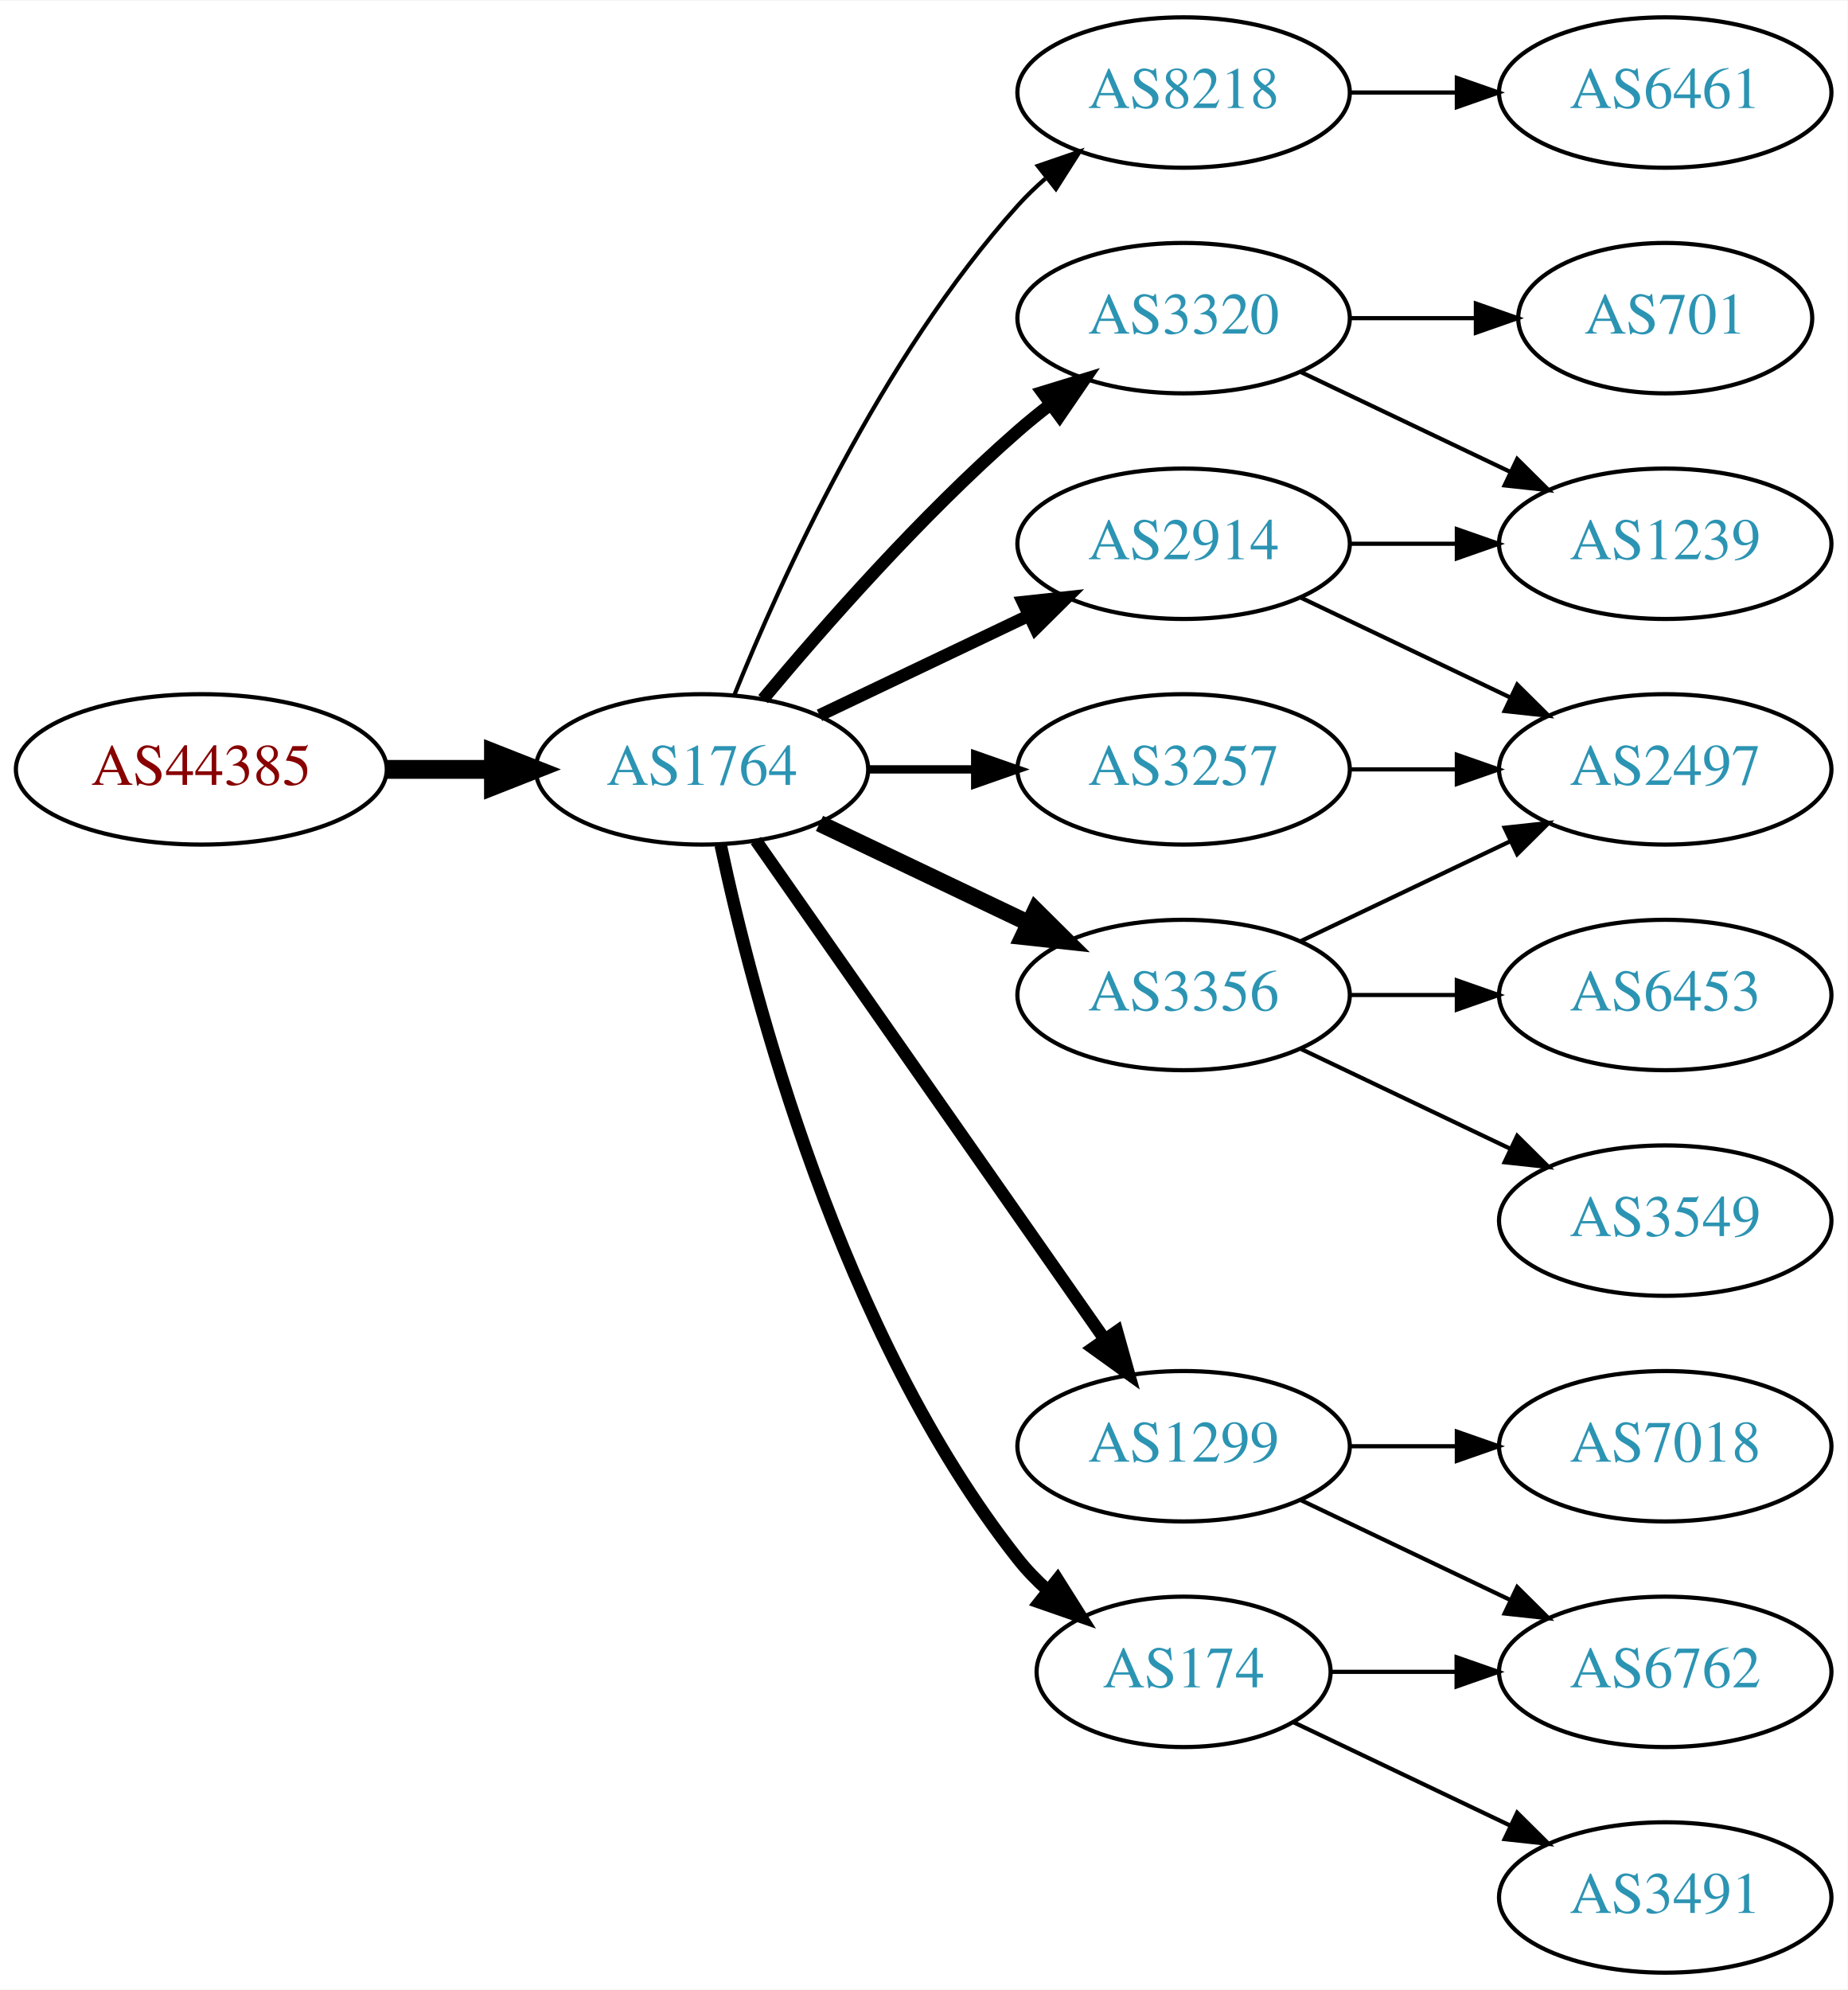
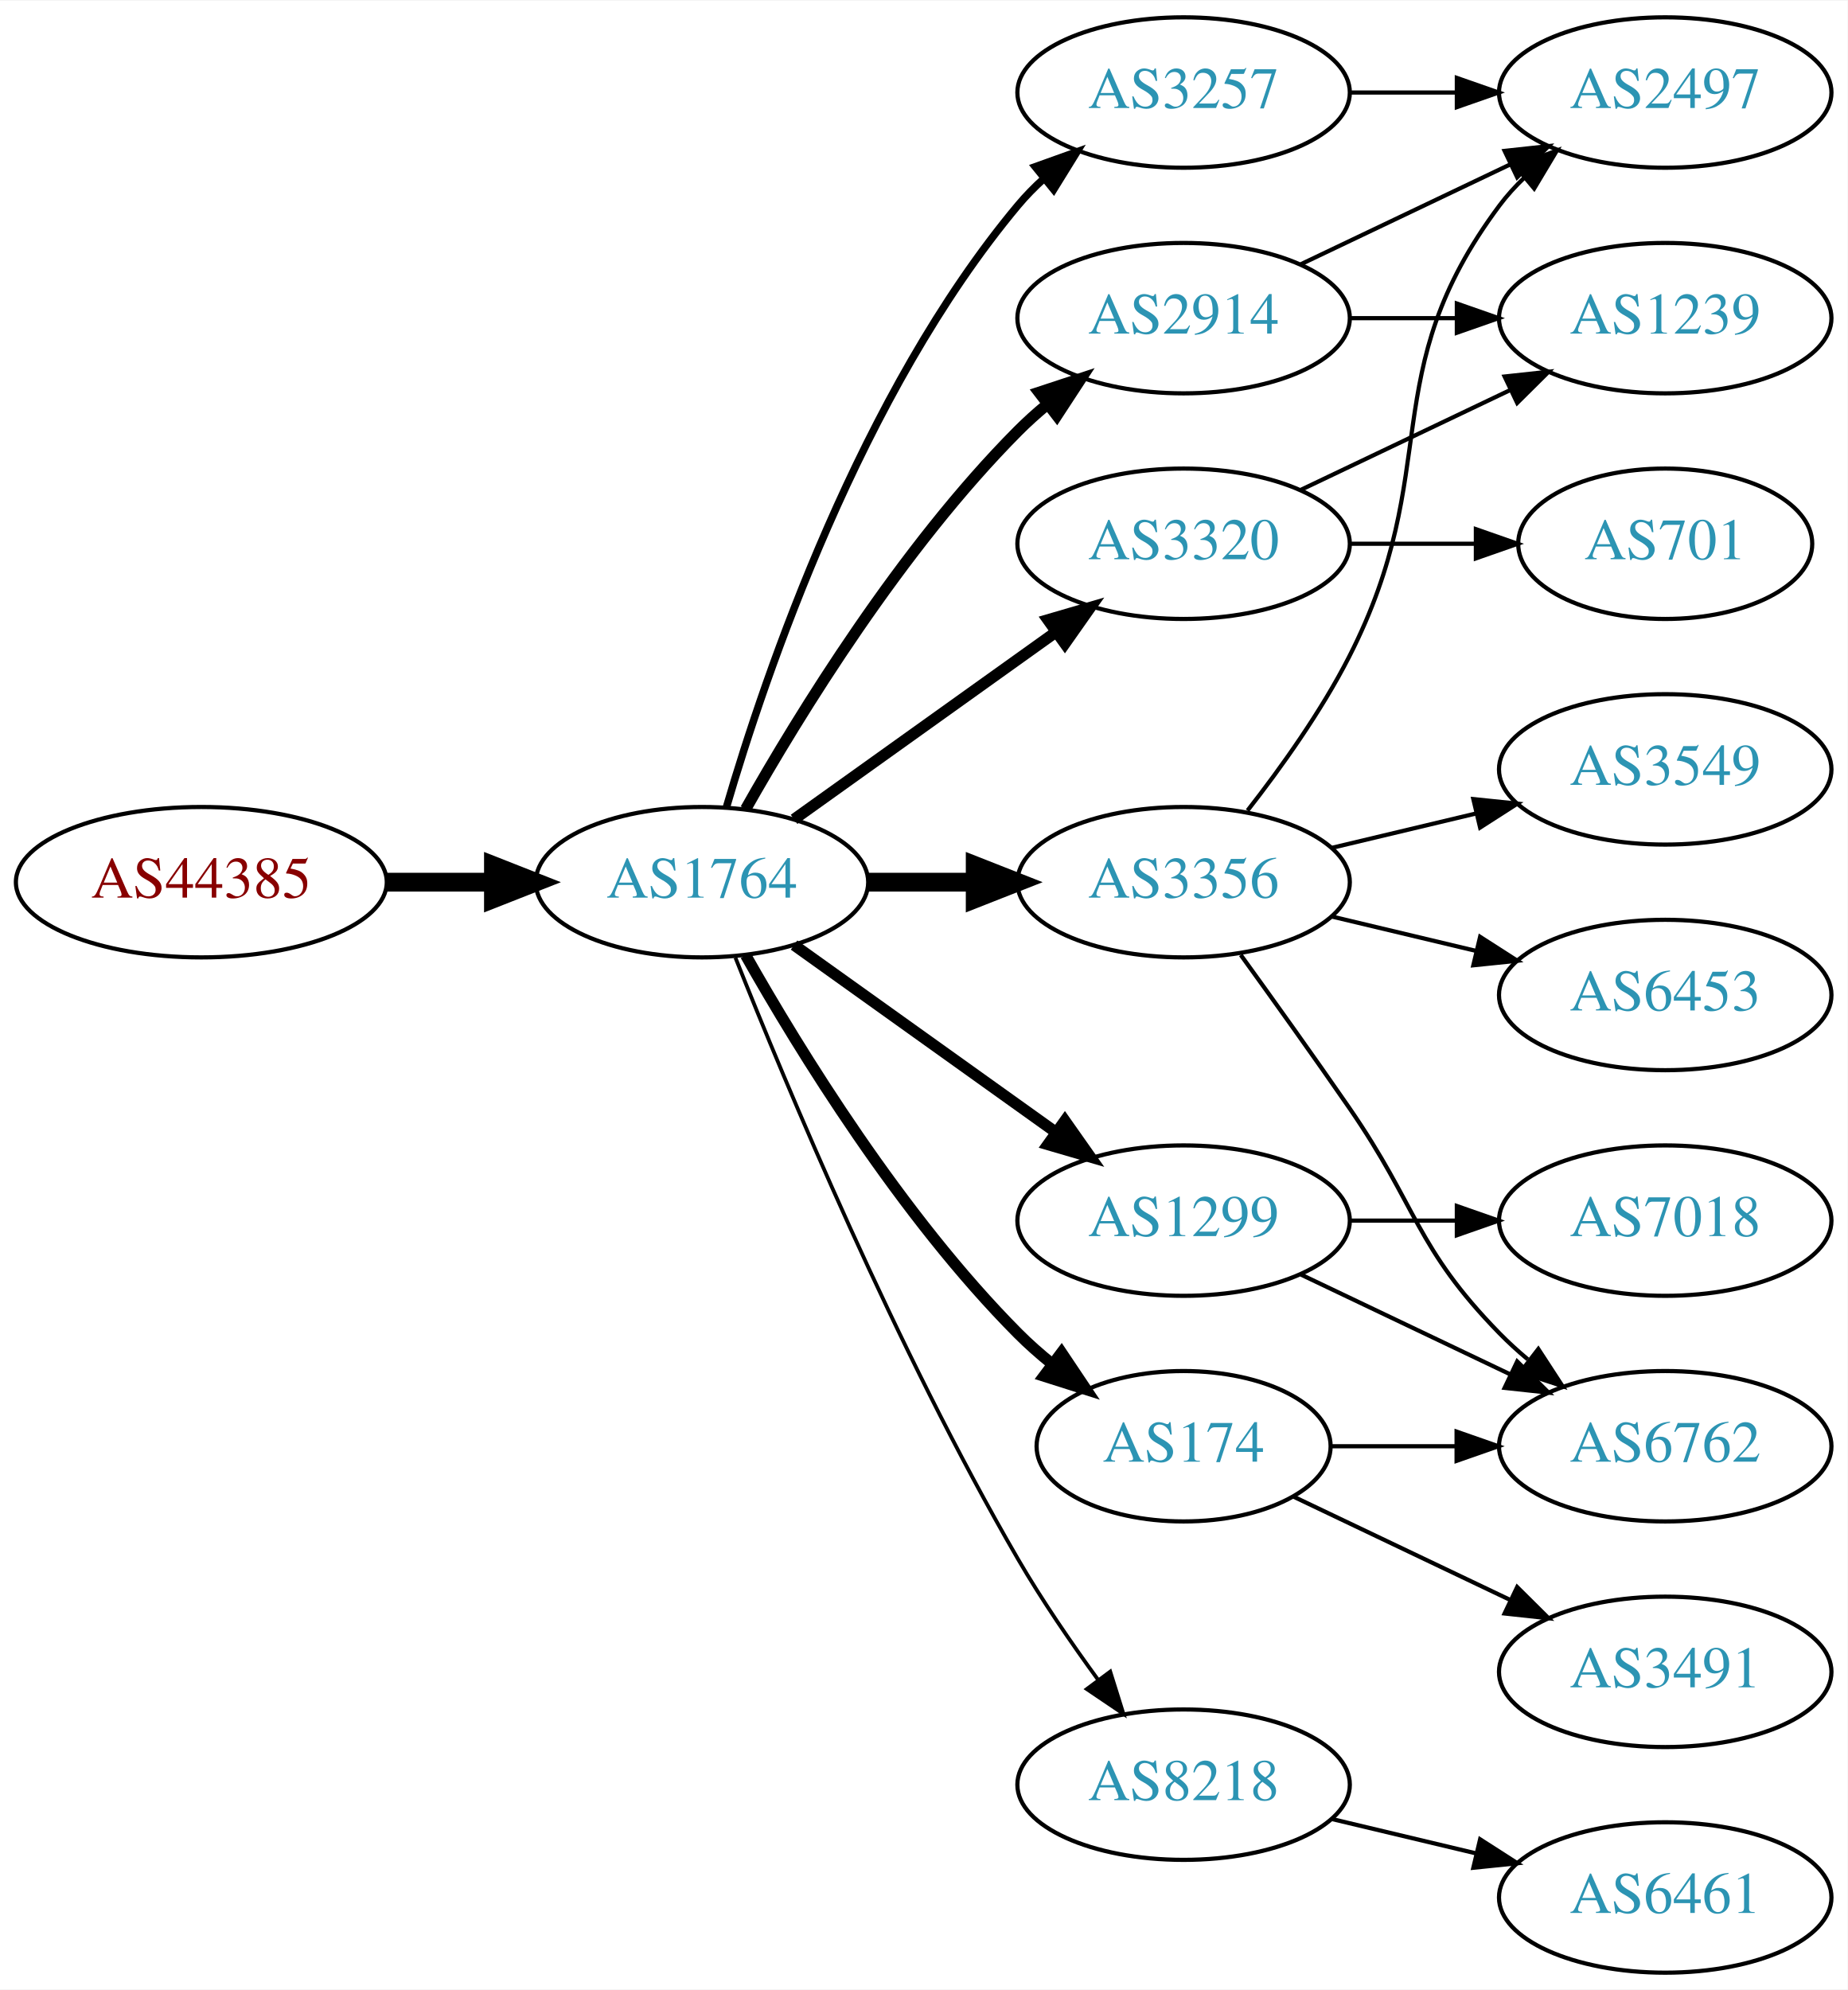
<svg xmlns="http://www.w3.org/2000/svg" xmlns:xlink="http://www.w3.org/1999/xlink" width="442pt" height="476pt" viewBox="0.00 0.00 442.27 476.00">
  <g id="graph0" class="graph" transform="scale(1 1) rotate(0) translate(4 472)">
    <polygon fill="white" stroke="none" points="-4,4 -4,-472 438.271,-472 438.271,4 -4,4" />
    <g id="node1" class="node">
      <g id="a_node1">
        <a xlink:href="/asn/44385" xlink:title="AS44385 ~ NA-NET Communications GmbH [AT]">
-           <ellipse fill="#ffffff" stroke="black" cx="44.196" cy="-288" rx="44.393" ry="18" />
-           <text text-anchor="middle" x="44.196" y="-284.3" font-family="Times,serif" font-size="14.00" fill="#880000">AS44385</text>
+           <ellipse fill="#ffffff" stroke="black" cx="44.196" cy="-261" rx="44.393" ry="18" />
+           <text text-anchor="middle" x="44.196" y="-257.3" font-family="Times,serif" font-size="14.00" fill="#880000">AS44385</text>
        </a>
      </g>
    </g>
    <g id="node2" class="node">
      <g id="a_node2">
        <a xlink:href="/asn/1764" xlink:title="AS1764 ~ NEXTLAYER-AS [AT]">
-           <ellipse fill="#ffffff" stroke="black" cx="164.039" cy="-288" rx="39.794" ry="18" />
-           <text text-anchor="middle" x="164.039" y="-284.3" font-family="Times,serif" font-size="14.00" fill="#2c94b3">AS1764</text>
+           <ellipse fill="#ffffff" stroke="black" cx="164.039" cy="-261" rx="39.794" ry="18" />
+           <text text-anchor="middle" x="164.039" y="-257.3" font-family="Times,serif" font-size="14.00" fill="#2c94b3">AS1764</text>
        </a>
      </g>
    </g>
    <g id="edge1" class="edge">
-       <path fill="none" stroke="black" stroke-width="4.5" d="M88.407,-288C96.72,-288 105.482,-288 113.965,-288" />
-       <polygon fill="black" stroke="black" stroke-width="4.5" points="114.123,-291.938 124.123,-288 114.123,-284.063 114.123,-291.938" />
+       <path fill="none" stroke="black" stroke-width="4.5" d="M88.407,-261C96.72,-261 105.482,-261 113.965,-261" />
+       <polygon fill="black" stroke="black" stroke-width="4.5" points="114.123,-264.938 124.123,-261 114.123,-257.063 114.123,-264.938" />
    </g>
    <g id="node3" class="node">
      <g id="a_node3">
-         <a xlink:href="/asn/8218" xlink:title="AS8218 ~ legacy Neotelecoms [FR]">
+         <a xlink:href="/asn/3257" xlink:title="AS3257 ~ GTT [DE]">
          <ellipse fill="#ffffff" stroke="black" cx="279.332" cy="-450" rx="39.794" ry="18" />
-           <text text-anchor="middle" x="279.332" y="-446.3" font-family="Times,serif" font-size="14.00" fill="#2c94b3">AS8218</text>
+           <text text-anchor="middle" x="279.332" y="-446.3" font-family="Times,serif" font-size="14.00" fill="#2c94b3">AS3257</text>
        </a>
      </g>
    </g>
    <g id="edge2" class="edge">
-       <path fill="none" stroke="black" d="M171.786,-305.787C182.837,-333.243 206.891,-386.578 239.685,-423 241.688,-425.224 243.906,-427.363 246.239,-429.397" />
-       <polygon fill="black" stroke="black" points="244.437,-432.433 254.458,-435.873 248.769,-426.935 244.437,-432.433" />
+       <path fill="none" stroke="black" stroke-width="1.8" d="M169.913,-279.002C179.227,-310.844 202.043,-377.981 239.685,-423 241.555,-425.237 243.654,-427.374 245.88,-429.396" />
+       <polygon fill="black" stroke="black" stroke-width="1.8" points="243.823,-432.234 253.799,-435.804 248.227,-426.793 243.823,-432.234" />
    </g>
    <g id="node4" class="node">
      <g id="a_node4">
-         <a xlink:href="/asn/2914" xlink:title="AS2914 ~ NTT America, Inc. [US]">
-           <ellipse fill="#ffffff" stroke="black" cx="279.332" cy="-342" rx="39.794" ry="18" />
-           <text text-anchor="middle" x="279.332" y="-338.3" font-family="Times,serif" font-size="14.00" fill="#2c94b3">AS2914</text>
+         <a xlink:href="/asn/1299" xlink:title="AS1299 ~ Telia Carrier [EU]">
+           <ellipse fill="#ffffff" stroke="black" cx="279.332" cy="-180" rx="39.794" ry="18" />
+           <text text-anchor="middle" x="279.332" y="-176.3" font-family="Times,serif" font-size="14.00" fill="#2c94b3">AS1299</text>
        </a>
      </g>
    </g>
    <g id="edge3" class="edge">
-       <path fill="none" stroke="black" stroke-width="3" d="M192.175,-300.934C207.169,-308.081 225.99,-317.052 242.213,-324.785" />
-       <polygon fill="black" stroke="black" stroke-width="3" points="240.884,-328.028 251.417,-329.171 243.895,-321.709 240.884,-328.028" />
+       <path fill="none" stroke="black" stroke-width="2.7" d="M186.083,-245.954C203.697,-233.361 229.036,-215.245 248.701,-201.184" />
+       <polygon fill="black" stroke="black" stroke-width="2.7" points="250.917,-203.903 257.016,-195.24 246.845,-198.209 250.917,-203.903" />
    </g>
    <g id="node5" class="node">
      <g id="a_node5">
-         <a xlink:href="/asn/1299" xlink:title="AS1299 ~ Telia Carrier [EU]">
-           <ellipse fill="#ffffff" stroke="black" cx="279.332" cy="-126" rx="39.794" ry="18" />
-           <text text-anchor="middle" x="279.332" y="-122.3" font-family="Times,serif" font-size="14.00" fill="#2c94b3">AS1299</text>
+         <a xlink:href="/asn/3320" xlink:title="AS3320 ~ DTAG [DE]">
+           <ellipse fill="#ffffff" stroke="black" cx="279.332" cy="-342" rx="39.794" ry="18" />
+           <text text-anchor="middle" x="279.332" y="-338.3" font-family="Times,serif" font-size="14.00" fill="#2c94b3">AS3320</text>
        </a>
      </g>
    </g>
    <g id="edge4" class="edge">
-       <path fill="none" stroke="black" stroke-width="3" d="M176.949,-270.969C196.871,-242.483 237.06,-185.015 260.41,-151.626" />
-       <polygon fill="black" stroke="black" stroke-width="3" points="263.377,-153.491 266.24,-143.29 257.641,-149.479 263.377,-153.491" />
+       <path fill="none" stroke="black" stroke-width="2.7" d="M186.083,-276.046C203.697,-288.639 229.036,-306.755 248.701,-320.816" />
+       <polygon fill="black" stroke="black" stroke-width="2.7" points="246.845,-323.791 257.016,-326.76 250.917,-318.097 246.845,-323.791" />
    </g>
    <g id="node6" class="node">
      <g id="a_node6">
-         <a xlink:href="/asn/3320" xlink:title="AS3320 ~ DTAG [DE]">
+         <a xlink:href="/asn/2914" xlink:title="AS2914 ~ NTT America, Inc. [US]">
          <ellipse fill="#ffffff" stroke="black" cx="279.332" cy="-396" rx="39.794" ry="18" />
-           <text text-anchor="middle" x="279.332" y="-392.3" font-family="Times,serif" font-size="14.00" fill="#2c94b3">AS3320</text>
+           <text text-anchor="middle" x="279.332" y="-392.3" font-family="Times,serif" font-size="14.00" fill="#2c94b3">AS2914</text>
        </a>
      </g>
    </g>
    <g id="edge5" class="edge">
-       <path fill="none" stroke="black" stroke-width="3" d="M178.669,-304.817C192.951,-321.929 216.498,-348.745 239.685,-369 242.151,-371.154 244.789,-373.294 247.487,-375.372" />
-       <polygon fill="black" stroke="black" stroke-width="3" points="245.512,-378.264 255.641,-381.37 249.66,-372.625 245.512,-378.264" />
+       <path fill="none" stroke="black" stroke-width="2.7" d="M174.498,-278.49C187.28,-301.096 211.712,-340.886 239.685,-369 241.796,-371.121 244.092,-373.188 246.477,-375.171" />
+       <polygon fill="black" stroke="black" stroke-width="2.7" points="244.73,-378.242 254.793,-381.556 248.993,-372.69 244.73,-378.242" />
    </g>
    <g id="node7" class="node">
      <g id="a_node7">
-         <a xlink:href="/asn/3356" xlink:title="AS3356 ~ Level 3 Parent, LLC [US]">
-           <ellipse fill="#ffffff" stroke="black" cx="279.332" cy="-234" rx="39.794" ry="18" />
-           <text text-anchor="middle" x="279.332" y="-230.3" font-family="Times,serif" font-size="14.00" fill="#2c94b3">AS3356</text>
+         <a xlink:href="/asn/174" xlink:title="AS174 ~ Cogent Communications [US]">
+           <ellipse fill="#ffffff" stroke="black" cx="279.332" cy="-126" rx="35.194" ry="18" />
+           <text text-anchor="middle" x="279.332" y="-122.3" font-family="Times,serif" font-size="14.00" fill="#2c94b3">AS174</text>
        </a>
      </g>
    </g>
    <g id="edge6" class="edge">
-       <path fill="none" stroke="black" stroke-width="4" d="M192.175,-275.066C207.169,-267.919 225.99,-258.948 242.213,-251.215" />
-       <polygon fill="black" stroke="black" stroke-width="4" points="243.895,-254.291 251.417,-246.829 240.884,-247.972 243.895,-254.291" />
+       <path fill="none" stroke="black" stroke-width="2.7" d="M174.498,-243.51C187.28,-220.904 211.712,-181.114 239.685,-153 242.185,-150.487 244.946,-148.051 247.807,-145.739" />
+       <polygon fill="black" stroke="black" stroke-width="2.7" points="250.108,-148.389 256.004,-139.587 245.905,-142.79 250.108,-148.389" />
    </g>
    <g id="node8" class="node">
      <g id="a_node8">
-         <a xlink:href="/asn/3257" xlink:title="AS3257 ~ GTT [DE]">
-           <ellipse fill="#ffffff" stroke="black" cx="279.332" cy="-288" rx="39.794" ry="18" />
-           <text text-anchor="middle" x="279.332" y="-284.3" font-family="Times,serif" font-size="14.00" fill="#2c94b3">AS3257</text>
+         <a xlink:href="/asn/3356" xlink:title="AS3356 ~ Level 3 Parent, LLC [US]">
+           <ellipse fill="#ffffff" stroke="black" cx="279.332" cy="-261" rx="39.794" ry="18" />
+           <text text-anchor="middle" x="279.332" y="-257.3" font-family="Times,serif" font-size="14.00" fill="#2c94b3">AS3356</text>
        </a>
      </g>
    </g>
    <g id="edge7" class="edge">
-       <path fill="none" stroke="black" stroke-width="2" d="M203.711,-288C211.914,-288 220.678,-288 229.21,-288" />
-       <polygon fill="black" stroke="black" stroke-width="2" points="229.449,-291.5 239.449,-288 229.449,-284.5 229.449,-291.5" />
+       <path fill="none" stroke="black" stroke-width="4.5" d="M203.711,-261C211.914,-261 220.678,-261 229.21,-261" />
+       <polygon fill="black" stroke="black" stroke-width="4.5" points="229.449,-264.938 239.449,-261 229.449,-257.063 229.449,-264.938" />
    </g>
    <g id="node9" class="node">
      <g id="a_node9">
-         <a xlink:href="/asn/174" xlink:title="AS174 ~ Cogent Communications [US]">
-           <ellipse fill="#ffffff" stroke="black" cx="279.332" cy="-72" rx="35.194" ry="18" />
-           <text text-anchor="middle" x="279.332" y="-68.3" font-family="Times,serif" font-size="14.00" fill="#2c94b3">AS174</text>
+         <a xlink:href="/asn/8218" xlink:title="AS8218 ~ legacy Neotelecoms [FR]">
+           <ellipse fill="#ffffff" stroke="black" cx="279.332" cy="-45" rx="39.794" ry="18" />
+           <text text-anchor="middle" x="279.332" y="-41.3" font-family="Times,serif" font-size="14.00" fill="#2c94b3">AS8218</text>
        </a>
      </g>
    </g>
    <g id="edge8" class="edge">
-       <path fill="none" stroke="black" stroke-width="3" d="M168.529,-269.84C176.16,-233.97 197.152,-152.845 239.685,-99 241.765,-96.367 244.17,-93.884 246.743,-91.572" />
-       <polygon fill="black" stroke="black" stroke-width="3" points="249.154,-94.126 254.806,-85.165 244.799,-88.646 249.154,-94.126" />
+       <path fill="none" stroke="black" stroke-width="0.9" d="M172.042,-242.949C184.169,-212.43 210.587,-149.067 239.685,-99 245.392,-89.181 252.43,-78.922 258.929,-70.016" />
+       <polygon fill="black" stroke="black" stroke-width="0.9" points="261.77,-72.061 264.934,-61.95 256.155,-67.881 261.77,-72.061" />
    </g>
    <g id="node10" class="node">
      <g id="a_node10">
-         <a xlink:href="/asn/6461" xlink:title="AS6461 ~ Zayo Bandwidth [US]">
+         <a xlink:href="/asn/2497" xlink:title="AS2497 ~ Internet Initiative Japan Inc. [JP]">
          <ellipse fill="#ffffff" stroke="black" cx="394.625" cy="-450" rx="39.794" ry="18" />
-           <text text-anchor="middle" x="394.625" y="-446.3" font-family="Times,serif" font-size="14.00" fill="#2c94b3">AS6461</text>
+           <text text-anchor="middle" x="394.625" y="-446.3" font-family="Times,serif" font-size="14.00" fill="#2c94b3">AS2497</text>
        </a>
      </g>
    </g>
    <g id="edge9" class="edge">
      <path fill="none" stroke="black" d="M319.004,-450C327.207,-450 335.971,-450 344.503,-450" />
      <polygon fill="black" stroke="black" points="344.742,-453.5 354.742,-450 344.742,-446.5 344.742,-453.5" />
    </g>
+     <g id="node13" class="node">
+       <g id="a_node13">
+         <a xlink:href="/asn/6762" xlink:title="AS6762 ~ TELECOM ITALIA SPARKLE S.p.A. [IT]">
+           <ellipse fill="#ffffff" stroke="black" cx="394.625" cy="-126" rx="39.794" ry="18" />
+           <text text-anchor="middle" x="394.625" y="-122.3" font-family="Times,serif" font-size="14.00" fill="#2c94b3">AS6762</text>
+         </a>
+       </g>
+     </g>
+     <g id="edge15" class="edge">
+       <path fill="none" stroke="black" d="M307.468,-167.066C322.462,-159.919 341.283,-150.948 357.506,-143.215" />
+       <polygon fill="black" stroke="black" points="359.188,-146.291 366.71,-138.829 356.177,-139.972 359.188,-146.291" />
+     </g>
+     <g id="node14" class="node">
+       <g id="a_node14">
+         <a xlink:href="/asn/7018" xlink:title="AS7018 ~ AT&amp;T Services, Inc. [US]">
+           <ellipse fill="#ffffff" stroke="black" cx="394.625" cy="-180" rx="39.794" ry="18" />
+           <text text-anchor="middle" x="394.625" y="-176.3" font-family="Times,serif" font-size="14.00" fill="#2c94b3">AS7018</text>
+         </a>
+       </g>
+     </g>
+     <g id="edge14" class="edge">
+       <path fill="none" stroke="black" d="M319.004,-180C327.207,-180 335.971,-180 344.503,-180" />
+       <polygon fill="black" stroke="black" points="344.742,-183.5 354.742,-180 344.742,-176.5 344.742,-183.5" />
+     </g>
    <g id="node11" class="node">
      <g id="a_node11">
        <a xlink:href="/asn/1239" xlink:title="AS1239 ~ Sprint [US]">
-           <ellipse fill="#ffffff" stroke="black" cx="394.625" cy="-342" rx="39.794" ry="18" />
-           <text text-anchor="middle" x="394.625" y="-338.3" font-family="Times,serif" font-size="14.00" fill="#2c94b3">AS1239</text>
-         </a>
-       </g>
+           <ellipse fill="#ffffff" stroke="black" cx="394.625" cy="-396" rx="39.794" ry="18" />
+           <text text-anchor="middle" x="394.625" y="-392.3" font-family="Times,serif" font-size="14.00" fill="#2c94b3">AS1239</text>
+         </a>
+       </g>
+     </g>
+     <g id="edge21" class="edge">
+       <path fill="none" stroke="black" d="M307.468,-354.934C322.462,-362.081 341.283,-371.052 357.506,-378.785" />
+       <polygon fill="black" stroke="black" points="356.177,-382.028 366.71,-383.171 359.188,-375.709 356.177,-382.028" />
+     </g>
+     <g id="node17" class="node">
+       <g id="a_node17">
+         <a xlink:href="/asn/701" xlink:title="AS701 ~ UUNET [US]">
+           <ellipse fill="#ffffff" stroke="black" cx="394.625" cy="-342" rx="35.194" ry="18" />
+           <text text-anchor="middle" x="394.625" y="-338.3" font-family="Times,serif" font-size="14.00" fill="#2c94b3">AS701</text>
+         </a>
+       </g>
+     </g>
+     <g id="edge20" class="edge">
+       <path fill="none" stroke="black" d="M319.004,-342C328.709,-342 339.2,-342 349.163,-342" />
+       <polygon fill="black" stroke="black" points="349.299,-345.5 359.299,-342 349.299,-338.5 349.299,-345.5" />
    </g>
    <g id="edge10" class="edge">
-       <path fill="none" stroke="black" d="M319.004,-342C327.207,-342 335.971,-342 344.503,-342" />
-       <polygon fill="black" stroke="black" points="344.742,-345.5 354.742,-342 344.742,-338.5 344.742,-345.5" />
+       <path fill="none" stroke="black" d="M307.468,-408.934C322.462,-416.081 341.283,-425.052 357.506,-432.785" />
+       <polygon fill="black" stroke="black" points="356.177,-436.028 366.71,-437.171 359.188,-429.709 356.177,-436.028" />
+     </g>
+     <g id="edge11" class="edge">
+       <path fill="none" stroke="black" d="M319.004,-396C327.207,-396 335.971,-396 344.503,-396" />
+       <polygon fill="black" stroke="black" points="344.742,-399.5 354.742,-396 344.742,-392.5 344.742,-399.5" />
    </g>
    <g id="node12" class="node">
      <g id="a_node12">
-         <a xlink:href="/asn/2497" xlink:title="AS2497 ~ Internet Initiative Japan Inc. [JP]">
-           <ellipse fill="#ffffff" stroke="black" cx="394.625" cy="-288" rx="39.794" ry="18" />
-           <text text-anchor="middle" x="394.625" y="-284.3" font-family="Times,serif" font-size="14.00" fill="#2c94b3">AS2497</text>
-         </a>
-       </g>
-     </g>
-     <g id="edge11" class="edge">
-       <path fill="none" stroke="black" d="M307.468,-329.066C322.462,-321.919 341.283,-312.948 357.506,-305.215" />
-       <polygon fill="black" stroke="black" points="359.188,-308.291 366.71,-300.829 356.177,-301.972 359.188,-308.291" />
-     </g>
-     <g id="node13" class="node">
-       <g id="a_node13">
-         <a xlink:href="/asn/7018" xlink:title="AS7018 ~ AT&amp;T Services, Inc. [US]">
-           <ellipse fill="#ffffff" stroke="black" cx="394.625" cy="-126" rx="39.794" ry="18" />
-           <text text-anchor="middle" x="394.625" y="-122.3" font-family="Times,serif" font-size="14.00" fill="#2c94b3">AS7018</text>
+         <a xlink:href="/asn/3491" xlink:title="AS3491 ~ PCCW Global, Inc. [US]">
+           <ellipse fill="#ffffff" stroke="black" cx="394.625" cy="-72" rx="39.794" ry="18" />
+           <text text-anchor="middle" x="394.625" y="-68.3" font-family="Times,serif" font-size="14.00" fill="#2c94b3">AS3491</text>
        </a>
      </g>
    </g>
    <g id="edge12" class="edge">
-       <path fill="none" stroke="black" d="M319.004,-126C327.207,-126 335.971,-126 344.503,-126" />
-       <polygon fill="black" stroke="black" points="344.742,-129.5 354.742,-126 344.742,-122.5 344.742,-129.5" />
-     </g>
-     <g id="node14" class="node">
-       <g id="a_node14">
-         <a xlink:href="/asn/6762" xlink:title="AS6762 ~ TELECOM ITALIA SPARKLE S.p.A. [IT]">
-           <ellipse fill="#ffffff" stroke="black" cx="394.625" cy="-72" rx="39.794" ry="18" />
-           <text text-anchor="middle" x="394.625" y="-68.3" font-family="Times,serif" font-size="14.00" fill="#2c94b3">AS6762</text>
-         </a>
-       </g>
+       <path fill="none" stroke="black" d="M305.757,-113.881C321.059,-106.587 340.783,-97.186 357.665,-89.14" />
+       <polygon fill="black" stroke="black" points="359.184,-92.293 366.705,-84.831 356.172,-85.974 359.184,-92.293" />
    </g>
    <g id="edge13" class="edge">
-       <path fill="none" stroke="black" d="M307.468,-113.066C322.462,-105.919 341.283,-96.948 357.506,-89.215" />
-       <polygon fill="black" stroke="black" points="359.188,-92.291 366.71,-84.829 356.177,-85.972 359.188,-92.291" />
-     </g>
-     <g id="edge14" class="edge">
-       <path fill="none" stroke="black" d="M307.468,-383.066C322.462,-375.919 341.283,-366.948 357.506,-359.215" />
-       <polygon fill="black" stroke="black" points="359.188,-362.291 366.71,-354.829 356.177,-355.972 359.188,-362.291" />
+       <path fill="none" stroke="black" d="M314.631,-126C324.008,-126 334.358,-126 344.393,-126" />
+       <polygon fill="black" stroke="black" points="344.681,-129.5 354.681,-126 344.681,-122.5 344.681,-129.5" />
+     </g>
+     <g id="edge17" class="edge">
+       <path fill="none" stroke="black" d="M294.628,-278.14C302.614,-288.353 312.276,-301.853 318.978,-315 341.958,-360.077 324.707,-382.458 354.978,-423 356.723,-425.336 358.73,-427.545 360.893,-429.617" />
+       <polygon fill="black" stroke="black" points="358.771,-432.405 368.694,-436.118 363.253,-427.027 358.771,-432.405" />
+     </g>
+     <g id="edge19" class="edge">
+       <path fill="none" stroke="black" d="M293.011,-243.594C300.626,-233.063 310.459,-219.33 318.978,-207 335.374,-183.269 334.806,-173.617 354.978,-153 357.071,-150.861 359.354,-148.782 361.731,-146.79" />
+       <polygon fill="black" stroke="black" points="364.249,-149.268 370.031,-140.389 359.974,-143.725 364.249,-149.268" />
    </g>
    <g id="node15" class="node">
      <g id="a_node15">
-         <a xlink:href="/asn/701" xlink:title="AS701 ~ UUNET [US]">
-           <ellipse fill="#ffffff" stroke="black" cx="394.625" cy="-396" rx="35.194" ry="18" />
-           <text text-anchor="middle" x="394.625" y="-392.3" font-family="Times,serif" font-size="14.00" fill="#2c94b3">AS701</text>
-         </a>
-       </g>
-     </g>
-     <g id="edge15" class="edge">
-       <path fill="none" stroke="black" d="M319.004,-396C328.709,-396 339.2,-396 349.163,-396" />
-       <polygon fill="black" stroke="black" points="349.299,-399.5 359.299,-396 349.299,-392.5 349.299,-399.5" />
+         <a xlink:href="/asn/6453" xlink:title="AS6453 ~ TATA COMMUNICATIONS (AMERICA) INC [US]">
+           <ellipse fill="#ffffff" stroke="black" cx="394.625" cy="-234" rx="39.794" ry="18" />
+           <text text-anchor="middle" x="394.625" y="-230.3" font-family="Times,serif" font-size="14.00" fill="#2c94b3">AS6453</text>
+         </a>
+       </g>
    </g>
    <g id="edge16" class="edge">
-       <path fill="none" stroke="black" d="M307.468,-246.934C322.462,-254.081 341.283,-263.052 357.506,-270.785" />
-       <polygon fill="black" stroke="black" points="356.177,-274.028 366.71,-275.171 359.188,-267.709 356.177,-274.028" />
+       <path fill="none" stroke="black" d="M314.939,-252.752C325.81,-250.162 337.964,-247.265 349.407,-244.538" />
+       <polygon fill="black" stroke="black" points="350.313,-247.92 359.229,-242.197 348.69,-241.111 350.313,-247.92" />
    </g>
    <g id="node16" class="node">
      <g id="a_node16">
        <a xlink:href="/asn/3549" xlink:title="AS3549 ~ Level 3 Parent, LLC [US]">
-           <ellipse fill="#ffffff" stroke="black" cx="394.625" cy="-180" rx="39.794" ry="18" />
-           <text text-anchor="middle" x="394.625" y="-176.3" font-family="Times,serif" font-size="14.00" fill="#2c94b3">AS3549</text>
-         </a>
-       </g>
-     </g>
-     <g id="edge17" class="edge">
-       <path fill="none" stroke="black" d="M307.468,-221.066C322.462,-213.919 341.283,-204.948 357.506,-197.215" />
-       <polygon fill="black" stroke="black" points="359.188,-200.291 366.71,-192.829 356.177,-193.972 359.188,-200.291" />
-     </g>
-     <g id="node17" class="node">
-       <g id="a_node17">
-         <a xlink:href="/asn/6453" xlink:title="AS6453 ~ TATA COMMUNICATIONS (AMERICA) INC [US]">
-           <ellipse fill="#ffffff" stroke="black" cx="394.625" cy="-234" rx="39.794" ry="18" />
-           <text text-anchor="middle" x="394.625" y="-230.3" font-family="Times,serif" font-size="14.00" fill="#2c94b3">AS6453</text>
+           <ellipse fill="#ffffff" stroke="black" cx="394.625" cy="-288" rx="39.794" ry="18" />
+           <text text-anchor="middle" x="394.625" y="-284.3" font-family="Times,serif" font-size="14.00" fill="#2c94b3">AS3549</text>
        </a>
      </g>
    </g>
    <g id="edge18" class="edge">
-       <path fill="none" stroke="black" d="M319.004,-234C327.207,-234 335.971,-234 344.503,-234" />
-       <polygon fill="black" stroke="black" points="344.742,-237.5 354.742,-234 344.742,-230.5 344.742,-237.5" />
-     </g>
-     <g id="edge21" class="edge">
-       <path fill="none" stroke="black" d="M319.004,-288C327.207,-288 335.971,-288 344.503,-288" />
-       <polygon fill="black" stroke="black" points="344.742,-291.5 354.742,-288 344.742,-284.5 344.742,-291.5" />
-     </g>
-     <g id="edge19" class="edge">
-       <path fill="none" stroke="black" d="M314.631,-72C324.008,-72 334.358,-72 344.393,-72" />
-       <polygon fill="black" stroke="black" points="344.681,-75.5 354.681,-72 344.681,-68.5 344.681,-75.5" />
+       <path fill="none" stroke="black" d="M314.939,-269.248C325.81,-271.838 337.964,-274.735 349.407,-277.462" />
+       <polygon fill="black" stroke="black" points="348.69,-280.889 359.229,-279.803 350.313,-274.08 348.69,-280.889" />
    </g>
    <g id="node18" class="node">
      <g id="a_node18">
-         <a xlink:href="/asn/3491" xlink:title="AS3491 ~ PCCW Global, Inc. [US]">
+         <a xlink:href="/asn/6461" xlink:title="AS6461 ~ Zayo Bandwidth [US]">
          <ellipse fill="#ffffff" stroke="black" cx="394.625" cy="-18" rx="39.794" ry="18" />
-           <text text-anchor="middle" x="394.625" y="-14.3" font-family="Times,serif" font-size="14.00" fill="#2c94b3">AS3491</text>
-         </a>
-       </g>
-     </g>
-     <g id="edge20" class="edge">
-       <path fill="none" stroke="black" d="M305.757,-59.881C321.059,-52.587 340.783,-43.187 357.665,-35.14" />
-       <polygon fill="black" stroke="black" points="359.184,-38.293 366.705,-30.831 356.172,-31.974 359.184,-38.293" />
+           <text text-anchor="middle" x="394.625" y="-14.3" font-family="Times,serif" font-size="14.00" fill="#2c94b3">AS6461</text>
+         </a>
+       </g>
+     </g>
+     <g id="edge22" class="edge">
+       <path fill="none" stroke="black" d="M314.939,-36.752C325.81,-34.162 337.964,-31.265 349.407,-28.538" />
+       <polygon fill="black" stroke="black" points="350.313,-31.92 359.229,-26.197 348.69,-25.111 350.313,-31.92" />
    </g>
  </g>
</svg>
